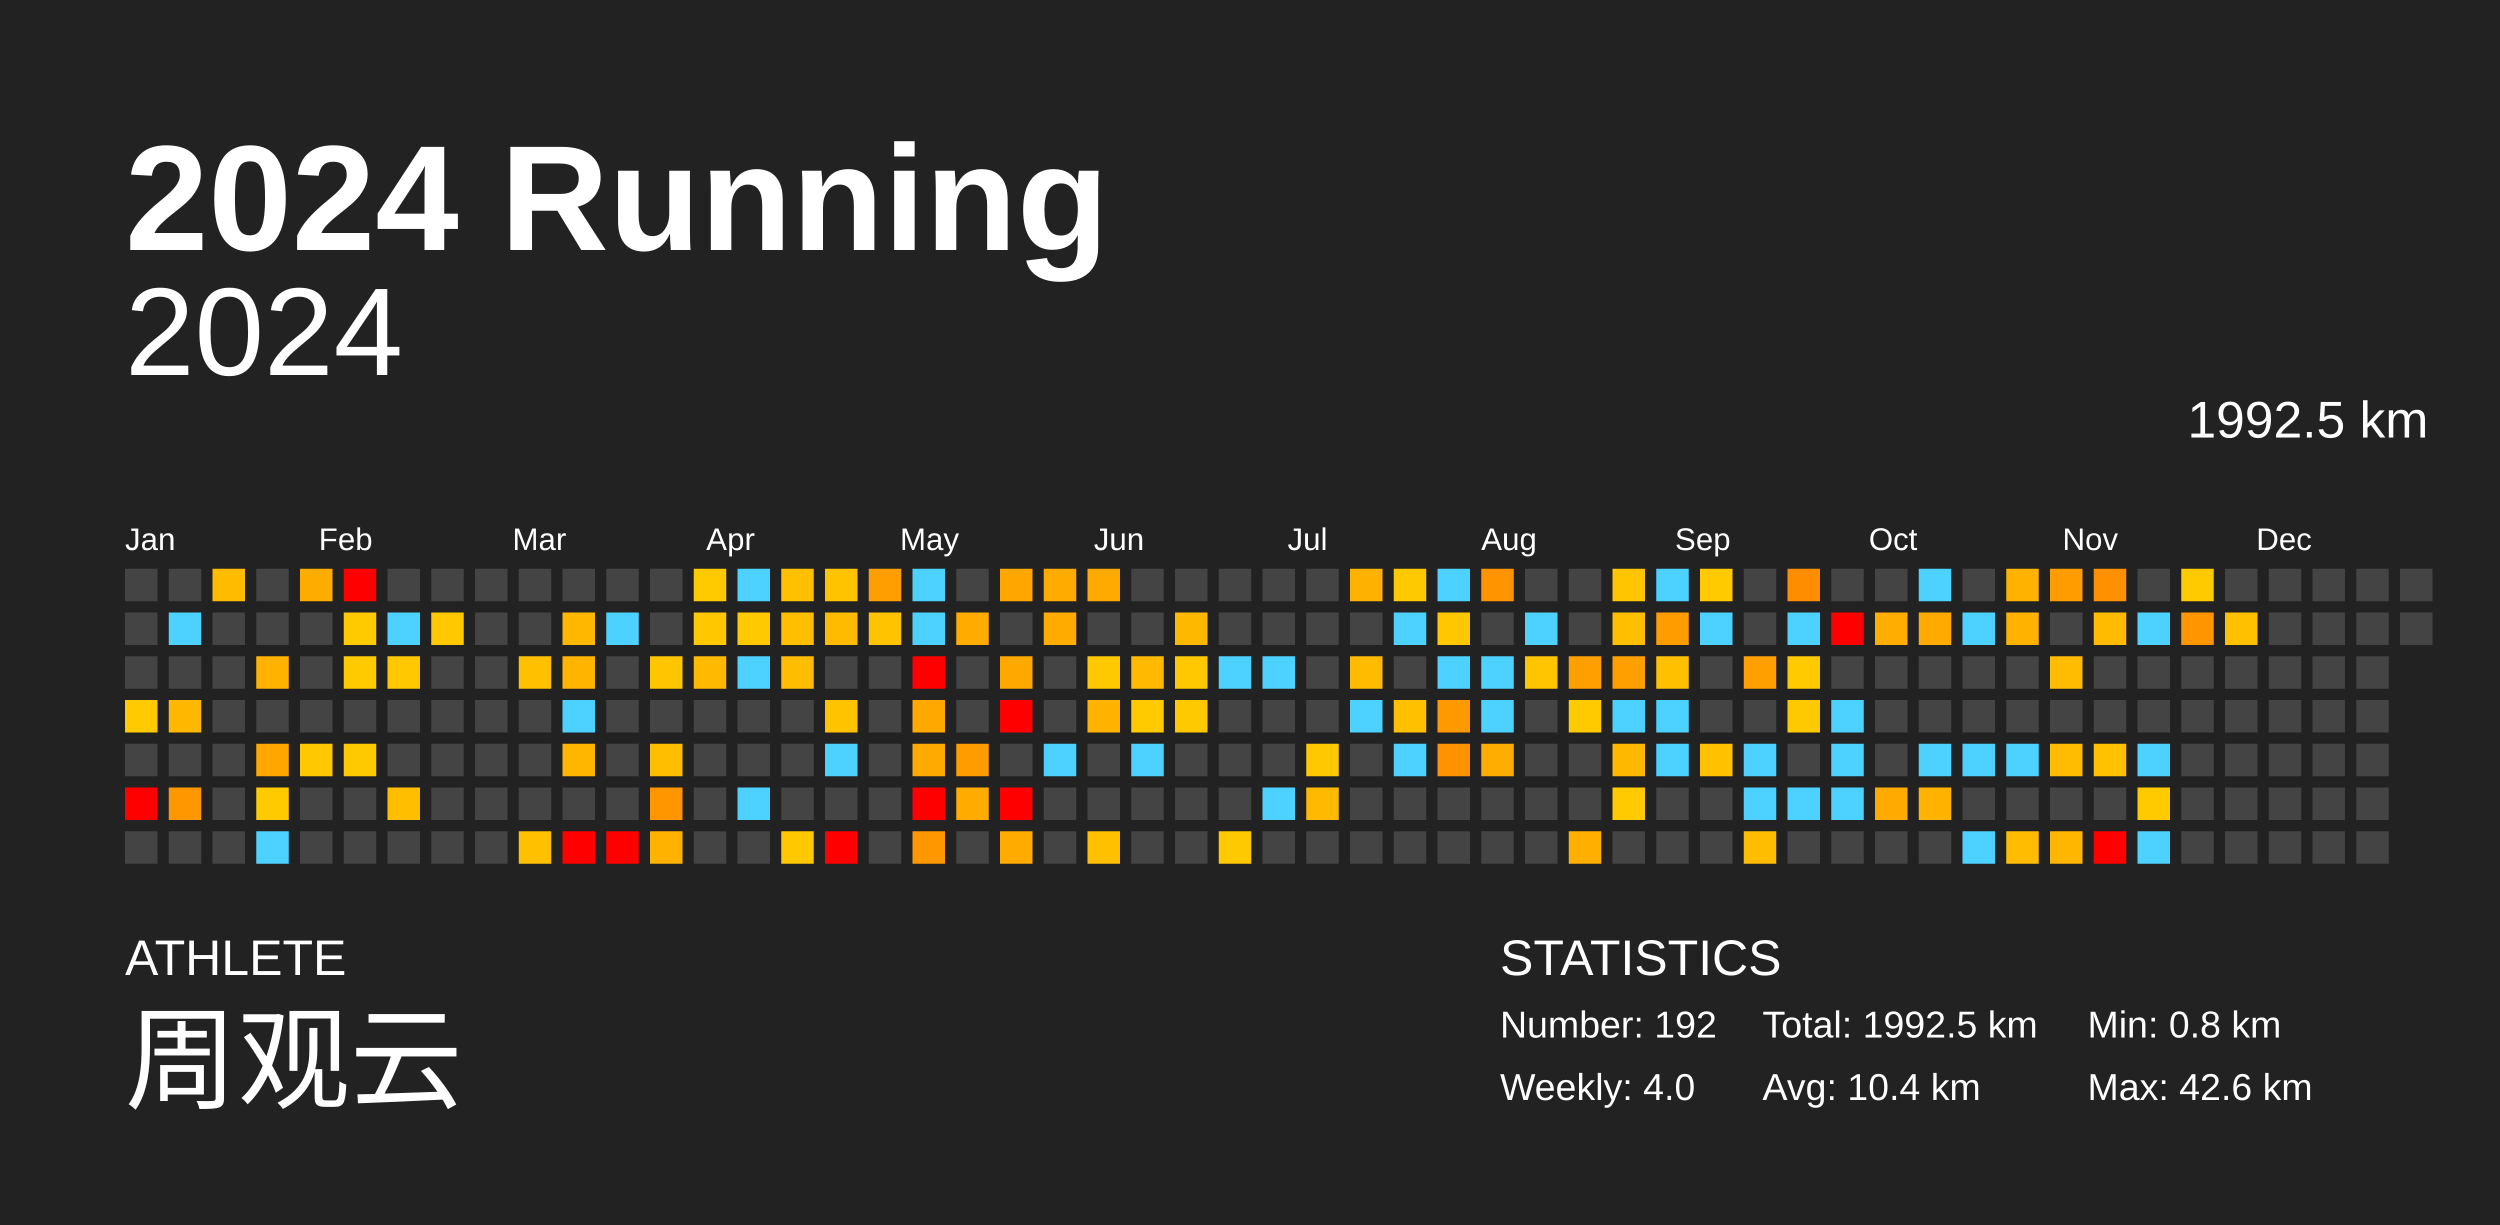
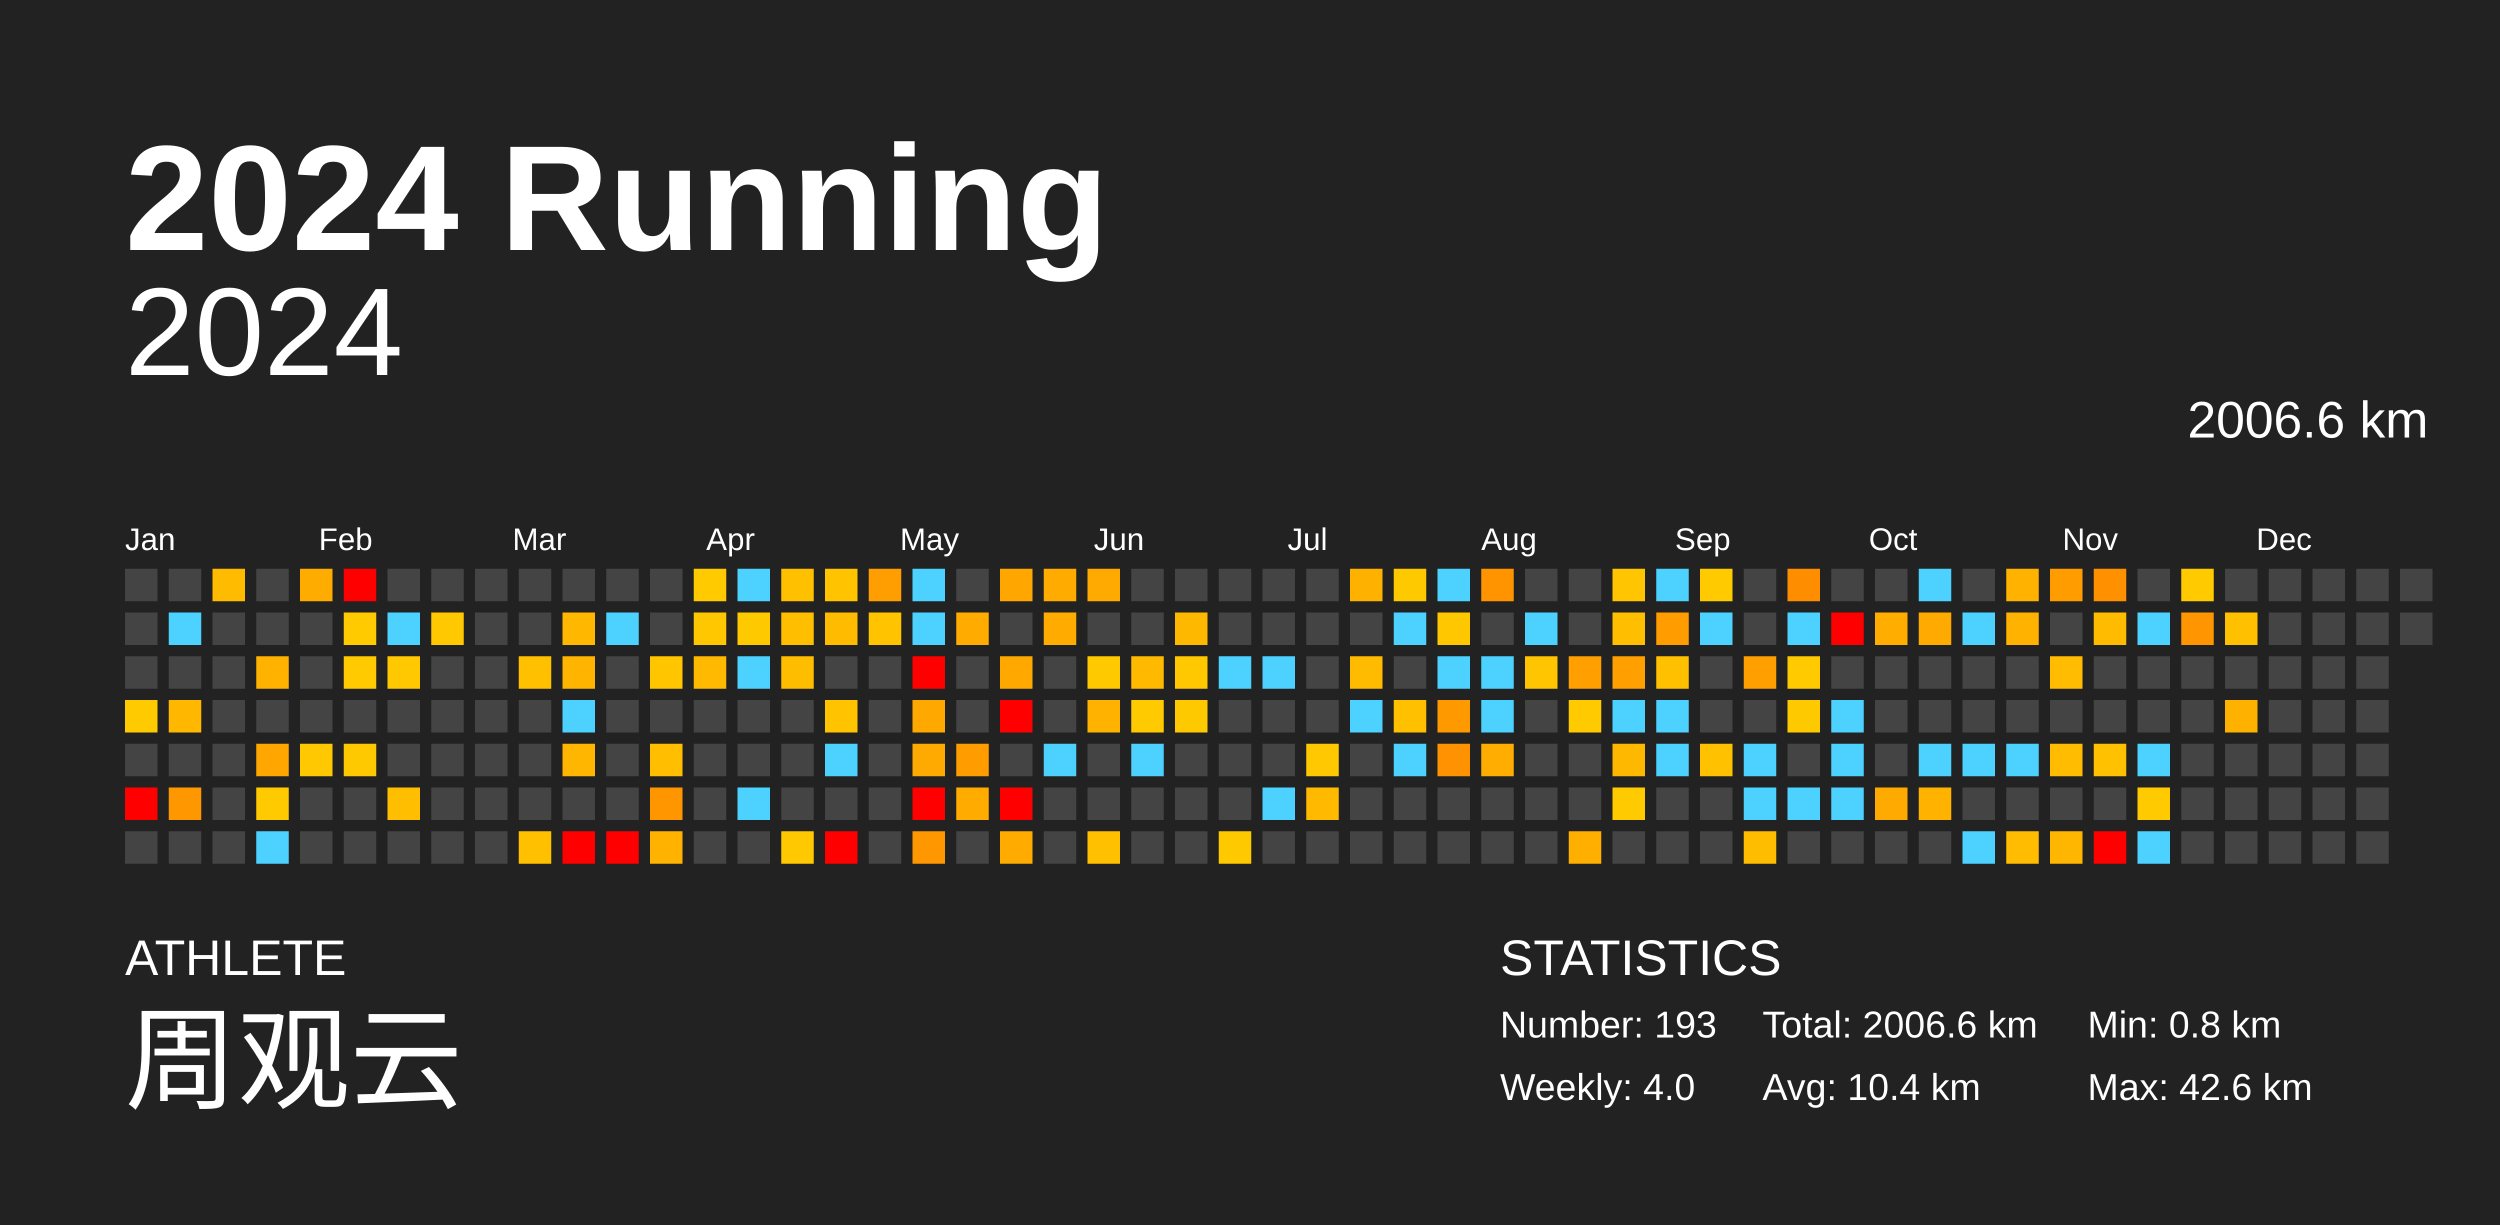
<svg xmlns="http://www.w3.org/2000/svg" baseProfile="full" height="98mm" version="1.1" viewBox="0,0,200,98" width="200mm">
  <defs />
  <rect fill="#222222" height="98" width="200" x="0" y="0" />
  <text fill="#FFFFFF" style="font-size:12px; font-family:Arial; font-weight:bold;" x="10" y="20">2024 Running</text>
  <text fill="#FFFFFF" style="font-size:4px; font-family:Arial" x="10" y="78">ATHLETE</text>
  <text fill="#FFFFFF" style="font-size:9px; font-family:Arial" x="10" y="88">周观云</text>
  <text fill="#FFFFFF" style="font-size:4px; font-family:Arial" x="120" y="78">STATISTICS</text>
-   <text fill="#FFFFFF" style="font-size:3px; font-family:Arial" x="120" y="83">Number: 192</text>
+   <text fill="#FFFFFF" style="font-size:3px; font-family:Arial" x="120" y="83">Number: 193</text>
  <text fill="#FFFFFF" style="font-size:3px; font-family:Arial" x="120" y="88">Weekly: 4.0</text>
-   <text fill="#FFFFFF" style="font-size:3px; font-family:Arial" x="141" y="83">Total: 1992.5 km</text>
+   <text fill="#FFFFFF" style="font-size:3px; font-family:Arial" x="141" y="83">Total: 2006.6 km</text>
  <text fill="#FFFFFF" style="font-size:3px; font-family:Arial" x="141" y="88">Avg: 10.4 km</text>
  <text fill="#FFFFFF" style="font-size:3px; font-family:Arial" x="167" y="83">Min: 0.8 km</text>
  <text fill="#FFFFFF" style="font-size:3px; font-family:Arial" x="167" y="88">Max: 42.6 km</text>
  <text alignment-baseline="hanging" fill="#FFFFFF" style="font-size:10.0px; font-family:Arial;" x="10" y="30">2024</text>
-   <text alignment-baseline="hanging" fill="#FFFFFF" style="font-size:4.125px; font-family:Arial;" x="175" y="35">1992.5 km</text>
+   <text alignment-baseline="hanging" fill="#FFFFFF" style="font-size:4.125px; font-family:Arial;" x="175" y="35">2006.6 km</text>
  <text fill="#FFFFFF" style="font-size:2.5px; font-family:Arial" x="10.0" y="44">Jan</text>
  <text fill="#FFFFFF" style="font-size:2.5px; font-family:Arial" x="25.5" y="44">Feb</text>
  <text fill="#FFFFFF" style="font-size:2.5px; font-family:Arial" x="41.0" y="44">Mar</text>
  <text fill="#FFFFFF" style="font-size:2.5px; font-family:Arial" x="56.5" y="44">Apr</text>
  <text fill="#FFFFFF" style="font-size:2.5px; font-family:Arial" x="72.0" y="44">May</text>
  <text fill="#FFFFFF" style="font-size:2.5px; font-family:Arial" x="87.5" y="44">Jun</text>
  <text fill="#FFFFFF" style="font-size:2.5px; font-family:Arial" x="103.0" y="44">Jul</text>
  <text fill="#FFFFFF" style="font-size:2.5px; font-family:Arial" x="118.5" y="44">Aug</text>
  <text fill="#FFFFFF" style="font-size:2.5px; font-family:Arial" x="134.0" y="44">Sep</text>
  <text fill="#FFFFFF" style="font-size:2.5px; font-family:Arial" x="149.5" y="44">Oct</text>
  <text fill="#FFFFFF" style="font-size:2.5px; font-family:Arial" x="165.0" y="44">Nov</text>
  <text fill="#FFFFFF" style="font-size:2.5px; font-family:Arial" x="180.5" y="44">Dec</text>
  <rect fill="#444444" height="2.6" width="2.6" x="10.0" y="45.5" />
  <rect fill="#444444" height="2.6" width="2.6" x="10.0" y="49.0" />
  <rect fill="#444444" height="2.6" width="2.6" x="10.0" y="52.5" />
  <rect fill="#ffca00" height="2.6" width="2.6" x="10.0" y="56.0" />
  <rect fill="#444444" height="2.6" width="2.6" x="10.0" y="59.5" />
  <rect fill="red" height="2.6" width="2.6" x="10.0" y="63.0" />
  <rect fill="#444444" height="2.6" width="2.6" x="10.0" y="66.5" />
  <rect fill="#444444" height="2.6" width="2.6" x="13.5" y="45.5" />
  <rect fill="#4dd2ff" height="2.6" width="2.6" x="13.5" y="49.0" />
  <rect fill="#444444" height="2.6" width="2.6" x="13.5" y="52.5" />
  <rect fill="#ffb700" height="2.6" width="2.6" x="13.5" y="56.0" />
  <rect fill="#444444" height="2.6" width="2.6" x="13.5" y="59.5" />
  <rect fill="#ff9700" height="2.6" width="2.6" x="13.5" y="63.0" />
  <rect fill="#444444" height="2.6" width="2.6" x="13.5" y="66.5" />
  <rect fill="#ffbb00" height="2.6" width="2.6" x="17.0" y="45.5" />
  <rect fill="#444444" height="2.6" width="2.6" x="17.0" y="49.0" />
  <rect fill="#444444" height="2.6" width="2.6" x="17.0" y="52.5" />
  <rect fill="#444444" height="2.6" width="2.6" x="17.0" y="56.0" />
  <rect fill="#444444" height="2.6" width="2.6" x="17.0" y="59.5" />
  <rect fill="#444444" height="2.6" width="2.6" x="17.0" y="63.0" />
  <rect fill="#444444" height="2.6" width="2.6" x="17.0" y="66.5" />
  <rect fill="#444444" height="2.6" width="2.6" x="20.5" y="45.5" />
  <rect fill="#444444" height="2.6" width="2.6" x="20.5" y="49.0" />
  <rect fill="#ffb200" height="2.6" width="2.6" x="20.5" y="52.5" />
  <rect fill="#444444" height="2.6" width="2.6" x="20.5" y="56.0" />
  <rect fill="#ffa700" height="2.6" width="2.6" x="20.5" y="59.5" />
  <rect fill="#ffca00" height="2.6" width="2.6" x="20.5" y="63.0" />
  <rect fill="#4dd2ff" height="2.6" width="2.6" x="20.5" y="66.5" />
  <rect fill="#ffac00" height="2.6" width="2.6" x="24.0" y="45.5" />
  <rect fill="#444444" height="2.6" width="2.6" x="24.0" y="49.0" />
  <rect fill="#444444" height="2.6" width="2.6" x="24.0" y="52.5" />
  <rect fill="#444444" height="2.6" width="2.6" x="24.0" y="56.0" />
  <rect fill="#ffc800" height="2.6" width="2.6" x="24.0" y="59.5" />
  <rect fill="#444444" height="2.6" width="2.6" x="24.0" y="63.0" />
  <rect fill="#444444" height="2.6" width="2.6" x="24.0" y="66.5" />
  <rect fill="red" height="2.6" width="2.6" x="27.5" y="45.5" />
  <rect fill="#ffca00" height="2.6" width="2.6" x="27.5" y="49.0" />
  <rect fill="#ffca00" height="2.6" width="2.6" x="27.5" y="52.5" />
  <rect fill="#444444" height="2.6" width="2.6" x="27.5" y="56.0" />
  <rect fill="#ffc900" height="2.6" width="2.6" x="27.5" y="59.5" />
  <rect fill="#444444" height="2.6" width="2.6" x="27.5" y="63.0" />
  <rect fill="#444444" height="2.6" width="2.6" x="27.5" y="66.5" />
  <rect fill="#444444" height="2.6" width="2.6" x="31.0" y="45.5" />
  <rect fill="#4dd2ff" height="2.6" width="2.6" x="31.0" y="49.0" />
  <rect fill="#ffc800" height="2.6" width="2.6" x="31.0" y="52.5" />
  <rect fill="#444444" height="2.6" width="2.6" x="31.0" y="56.0" />
  <rect fill="#444444" height="2.6" width="2.6" x="31.0" y="59.5" />
  <rect fill="#ffbf00" height="2.6" width="2.6" x="31.0" y="63.0" />
  <rect fill="#444444" height="2.6" width="2.6" x="31.0" y="66.5" />
  <rect fill="#444444" height="2.6" width="2.6" x="34.5" y="45.5" />
  <rect fill="#ffc800" height="2.6" width="2.6" x="34.5" y="49.0" />
  <rect fill="#444444" height="2.6" width="2.6" x="34.5" y="52.5" />
  <rect fill="#444444" height="2.6" width="2.6" x="34.5" y="56.0" />
  <rect fill="#444444" height="2.6" width="2.6" x="34.5" y="59.5" />
  <rect fill="#444444" height="2.6" width="2.6" x="34.5" y="63.0" />
  <rect fill="#444444" height="2.6" width="2.6" x="34.5" y="66.5" />
  <rect fill="#444444" height="2.6" width="2.6" x="38.0" y="45.5" />
  <rect fill="#444444" height="2.6" width="2.6" x="38.0" y="49.0" />
  <rect fill="#444444" height="2.6" width="2.6" x="38.0" y="52.5" />
  <rect fill="#444444" height="2.6" width="2.6" x="38.0" y="56.0" />
  <rect fill="#444444" height="2.6" width="2.6" x="38.0" y="59.5" />
  <rect fill="#444444" height="2.6" width="2.6" x="38.0" y="63.0" />
  <rect fill="#444444" height="2.6" width="2.6" x="38.0" y="66.5" />
  <rect fill="#444444" height="2.6" width="2.6" x="41.5" y="45.5" />
  <rect fill="#444444" height="2.6" width="2.6" x="41.5" y="49.0" />
  <rect fill="#ffc000" height="2.6" width="2.6" x="41.5" y="52.5" />
  <rect fill="#444444" height="2.6" width="2.6" x="41.5" y="56.0" />
  <rect fill="#444444" height="2.6" width="2.6" x="41.5" y="59.5" />
  <rect fill="#444444" height="2.6" width="2.6" x="41.5" y="63.0" />
  <rect fill="#ffc000" height="2.6" width="2.6" x="41.5" y="66.5" />
  <rect fill="#444444" height="2.6" width="2.6" x="45.0" y="45.5" />
  <rect fill="#ffb700" height="2.6" width="2.6" x="45.0" y="49.0" />
  <rect fill="#ffb500" height="2.6" width="2.6" x="45.0" y="52.5" />
  <rect fill="#4dd2ff" height="2.6" width="2.6" x="45.0" y="56.0" />
  <rect fill="#ffb600" height="2.6" width="2.6" x="45.0" y="59.5" />
  <rect fill="#444444" height="2.6" width="2.6" x="45.0" y="63.0" />
  <rect fill="red" height="2.6" width="2.6" x="45.0" y="66.5" />
  <rect fill="#444444" height="2.6" width="2.6" x="48.5" y="45.5" />
  <rect fill="#4dd2ff" height="2.6" width="2.6" x="48.5" y="49.0" />
  <rect fill="#444444" height="2.6" width="2.6" x="48.5" y="52.5" />
  <rect fill="#444444" height="2.6" width="2.6" x="48.5" y="56.0" />
  <rect fill="#444444" height="2.6" width="2.6" x="48.5" y="59.5" />
  <rect fill="#444444" height="2.6" width="2.6" x="48.5" y="63.0" />
  <rect fill="red" height="2.6" width="2.6" x="48.5" y="66.5" />
  <rect fill="#444444" height="2.6" width="2.6" x="52.0" y="45.5" />
  <rect fill="#444444" height="2.6" width="2.6" x="52.0" y="49.0" />
  <rect fill="#ffc600" height="2.6" width="2.6" x="52.0" y="52.5" />
  <rect fill="#444444" height="2.6" width="2.6" x="52.0" y="56.0" />
  <rect fill="#ffbe00" height="2.6" width="2.6" x="52.0" y="59.5" />
  <rect fill="#ff9600" height="2.6" width="2.6" x="52.0" y="63.0" />
  <rect fill="#ffb300" height="2.6" width="2.6" x="52.0" y="66.5" />
  <rect fill="#ffca00" height="2.6" width="2.6" x="55.5" y="45.5" />
  <rect fill="#ffc700" height="2.6" width="2.6" x="55.5" y="49.0" />
  <rect fill="#ffb900" height="2.6" width="2.6" x="55.5" y="52.5" />
  <rect fill="#444444" height="2.6" width="2.6" x="55.5" y="56.0" />
  <rect fill="#444444" height="2.6" width="2.6" x="55.5" y="59.5" />
  <rect fill="#444444" height="2.6" width="2.6" x="55.5" y="63.0" />
  <rect fill="#444444" height="2.6" width="2.6" x="55.5" y="66.5" />
  <rect fill="#4dd2ff" height="2.6" width="2.6" x="59.0" y="45.5" />
  <rect fill="#ffc900" height="2.6" width="2.6" x="59.0" y="49.0" />
  <rect fill="#4dd2ff" height="2.6" width="2.6" x="59.0" y="52.5" />
  <rect fill="#444444" height="2.6" width="2.6" x="59.0" y="56.0" />
  <rect fill="#444444" height="2.6" width="2.6" x="59.0" y="59.5" />
  <rect fill="#4dd2ff" height="2.6" width="2.6" x="59.0" y="63.0" />
  <rect fill="#444444" height="2.6" width="2.6" x="59.0" y="66.5" />
  <rect fill="#ffc000" height="2.6" width="2.6" x="62.5" y="45.5" />
  <rect fill="#ffbe00" height="2.6" width="2.6" x="62.5" y="49.0" />
  <rect fill="#ffbd00" height="2.6" width="2.6" x="62.5" y="52.5" />
  <rect fill="#444444" height="2.6" width="2.6" x="62.5" y="56.0" />
  <rect fill="#444444" height="2.6" width="2.6" x="62.5" y="59.5" />
  <rect fill="#444444" height="2.6" width="2.6" x="62.5" y="63.0" />
  <rect fill="#ffc800" height="2.6" width="2.6" x="62.5" y="66.5" />
  <rect fill="#ffc300" height="2.6" width="2.6" x="66.0" y="45.5" />
  <rect fill="#ffbb00" height="2.6" width="2.6" x="66.0" y="49.0" />
  <rect fill="#444444" height="2.6" width="2.6" x="66.0" y="52.5" />
  <rect fill="#ffc300" height="2.6" width="2.6" x="66.0" y="56.0" />
  <rect fill="#4dd2ff" height="2.6" width="2.6" x="66.0" y="59.5" />
  <rect fill="#444444" height="2.6" width="2.6" x="66.0" y="63.0" />
  <rect fill="red" height="2.6" width="2.6" x="66.0" y="66.5" />
  <rect fill="#ff9e00" height="2.6" width="2.6" x="69.5" y="45.5" />
  <rect fill="#ffc300" height="2.6" width="2.6" x="69.5" y="49.0" />
  <rect fill="#444444" height="2.6" width="2.6" x="69.5" y="52.5" />
  <rect fill="#444444" height="2.6" width="2.6" x="69.5" y="56.0" />
  <rect fill="#444444" height="2.6" width="2.6" x="69.5" y="59.5" />
  <rect fill="#444444" height="2.6" width="2.6" x="69.5" y="63.0" />
  <rect fill="#444444" height="2.6" width="2.6" x="69.5" y="66.5" />
  <rect fill="#4dd2ff" height="2.6" width="2.6" x="73.0" y="45.5" />
  <rect fill="#4dd2ff" height="2.6" width="2.6" x="73.0" y="49.0" />
  <rect fill="red" height="2.6" width="2.6" x="73.0" y="52.5" />
  <rect fill="#ffa800" height="2.6" width="2.6" x="73.0" y="56.0" />
  <rect fill="#ffaa00" height="2.6" width="2.6" x="73.0" y="59.5" />
  <rect fill="red" height="2.6" width="2.6" x="73.0" y="63.0" />
  <rect fill="#ff9700" height="2.6" width="2.6" x="73.0" y="66.5" />
  <rect fill="#444444" height="2.6" width="2.6" x="76.5" y="45.5" />
  <rect fill="#ffab00" height="2.6" width="2.6" x="76.5" y="49.0" />
  <rect fill="#444444" height="2.6" width="2.6" x="76.5" y="52.5" />
  <rect fill="#444444" height="2.6" width="2.6" x="76.5" y="56.0" />
  <rect fill="#ff9c00" height="2.6" width="2.6" x="76.5" y="59.5" />
  <rect fill="#ffab00" height="2.6" width="2.6" x="76.5" y="63.0" />
  <rect fill="#444444" height="2.6" width="2.6" x="76.5" y="66.5" />
  <rect fill="#ffa700" height="2.6" width="2.6" x="80.0" y="45.5" />
  <rect fill="#444444" height="2.6" width="2.6" x="80.0" y="49.0" />
  <rect fill="#ffa900" height="2.6" width="2.6" x="80.0" y="52.5" />
  <rect fill="red" height="2.6" width="2.6" x="80.0" y="56.0" />
  <rect fill="#444444" height="2.6" width="2.6" x="80.0" y="59.5" />
  <rect fill="red" height="2.6" width="2.6" x="80.0" y="63.0" />
  <rect fill="#ffab00" height="2.6" width="2.6" x="80.0" y="66.5" />
  <rect fill="#ffab00" height="2.6" width="2.6" x="83.5" y="45.5" />
  <rect fill="#ffab00" height="2.6" width="2.6" x="83.5" y="49.0" />
  <rect fill="#444444" height="2.6" width="2.6" x="83.5" y="52.5" />
  <rect fill="#444444" height="2.6" width="2.6" x="83.5" y="56.0" />
  <rect fill="#4dd2ff" height="2.6" width="2.6" x="83.5" y="59.5" />
  <rect fill="#444444" height="2.6" width="2.6" x="83.5" y="63.0" />
  <rect fill="#444444" height="2.6" width="2.6" x="83.5" y="66.5" />
  <rect fill="#ffaa00" height="2.6" width="2.6" x="87.0" y="45.5" />
  <rect fill="#444444" height="2.6" width="2.6" x="87.0" y="49.0" />
  <rect fill="#ffc900" height="2.6" width="2.6" x="87.0" y="52.5" />
  <rect fill="#ffb300" height="2.6" width="2.6" x="87.0" y="56.0" />
  <rect fill="#444444" height="2.6" width="2.6" x="87.0" y="59.5" />
  <rect fill="#444444" height="2.6" width="2.6" x="87.0" y="63.0" />
  <rect fill="#ffc000" height="2.6" width="2.6" x="87.0" y="66.5" />
  <rect fill="#444444" height="2.6" width="2.6" x="90.5" y="45.5" />
  <rect fill="#444444" height="2.6" width="2.6" x="90.5" y="49.0" />
  <rect fill="#ffba00" height="2.6" width="2.6" x="90.5" y="52.5" />
  <rect fill="#ffca00" height="2.6" width="2.6" x="90.5" y="56.0" />
  <rect fill="#4dd2ff" height="2.6" width="2.6" x="90.5" y="59.5" />
  <rect fill="#444444" height="2.6" width="2.6" x="90.5" y="63.0" />
  <rect fill="#444444" height="2.6" width="2.6" x="90.5" y="66.5" />
  <rect fill="#444444" height="2.6" width="2.6" x="94.0" y="45.5" />
  <rect fill="#ffb800" height="2.6" width="2.6" x="94.0" y="49.0" />
  <rect fill="#ffc800" height="2.6" width="2.6" x="94.0" y="52.5" />
  <rect fill="#ffc900" height="2.6" width="2.6" x="94.0" y="56.0" />
  <rect fill="#444444" height="2.6" width="2.6" x="94.0" y="59.5" />
  <rect fill="#444444" height="2.6" width="2.6" x="94.0" y="63.0" />
  <rect fill="#444444" height="2.6" width="2.6" x="94.0" y="66.5" />
  <rect fill="#444444" height="2.6" width="2.6" x="97.5" y="45.5" />
  <rect fill="#444444" height="2.6" width="2.6" x="97.5" y="49.0" />
  <rect fill="#4dd2ff" height="2.6" width="2.6" x="97.5" y="52.5" />
  <rect fill="#444444" height="2.6" width="2.6" x="97.5" y="56.0" />
  <rect fill="#444444" height="2.6" width="2.6" x="97.5" y="59.5" />
  <rect fill="#444444" height="2.6" width="2.6" x="97.5" y="63.0" />
  <rect fill="#ffc900" height="2.6" width="2.6" x="97.5" y="66.5" />
  <rect fill="#444444" height="2.6" width="2.6" x="101.0" y="45.5" />
  <rect fill="#444444" height="2.6" width="2.6" x="101.0" y="49.0" />
  <rect fill="#4dd2ff" height="2.6" width="2.6" x="101.0" y="52.5" />
  <rect fill="#444444" height="2.6" width="2.6" x="101.0" y="56.0" />
  <rect fill="#444444" height="2.6" width="2.6" x="101.0" y="59.5" />
  <rect fill="#4dd2ff" height="2.6" width="2.6" x="101.0" y="63.0" />
  <rect fill="#444444" height="2.6" width="2.6" x="101.0" y="66.5" />
  <rect fill="#444444" height="2.6" width="2.6" x="104.5" y="45.5" />
  <rect fill="#444444" height="2.6" width="2.6" x="104.5" y="49.0" />
  <rect fill="#444444" height="2.6" width="2.6" x="104.5" y="52.5" />
  <rect fill="#444444" height="2.6" width="2.6" x="104.5" y="56.0" />
  <rect fill="#ffc800" height="2.6" width="2.6" x="104.5" y="59.5" />
  <rect fill="#ffba00" height="2.6" width="2.6" x="104.5" y="63.0" />
  <rect fill="#444444" height="2.6" width="2.6" x="104.5" y="66.5" />
  <rect fill="#ffb100" height="2.6" width="2.6" x="108.0" y="45.5" />
  <rect fill="#444444" height="2.6" width="2.6" x="108.0" y="49.0" />
  <rect fill="#ffbb00" height="2.6" width="2.6" x="108.0" y="52.5" />
  <rect fill="#4dd2ff" height="2.6" width="2.6" x="108.0" y="56.0" />
  <rect fill="#444444" height="2.6" width="2.6" x="108.0" y="59.5" />
  <rect fill="#444444" height="2.6" width="2.6" x="108.0" y="63.0" />
  <rect fill="#444444" height="2.6" width="2.6" x="108.0" y="66.5" />
  <rect fill="#ffc900" height="2.6" width="2.6" x="111.5" y="45.5" />
  <rect fill="#4dd2ff" height="2.6" width="2.6" x="111.5" y="49.0" />
  <rect fill="#444444" height="2.6" width="2.6" x="111.5" y="52.5" />
  <rect fill="#ffc000" height="2.6" width="2.6" x="111.5" y="56.0" />
  <rect fill="#4dd2ff" height="2.6" width="2.6" x="111.5" y="59.5" />
  <rect fill="#444444" height="2.6" width="2.6" x="111.5" y="63.0" />
  <rect fill="#444444" height="2.6" width="2.6" x="111.5" y="66.5" />
  <rect fill="#4dd2ff" height="2.6" width="2.6" x="115.0" y="45.5" />
  <rect fill="#ffc700" height="2.6" width="2.6" x="115.0" y="49.0" />
  <rect fill="#4dd2ff" height="2.6" width="2.6" x="115.0" y="52.5" />
  <rect fill="#ff9900" height="2.6" width="2.6" x="115.0" y="56.0" />
  <rect fill="#ff9200" height="2.6" width="2.6" x="115.0" y="59.5" />
  <rect fill="#444444" height="2.6" width="2.6" x="115.0" y="63.0" />
  <rect fill="#444444" height="2.6" width="2.6" x="115.0" y="66.5" />
  <rect fill="#ff9400" height="2.6" width="2.6" x="118.5" y="45.5" />
  <rect fill="#444444" height="2.6" width="2.6" x="118.5" y="49.0" />
  <rect fill="#4dd2ff" height="2.6" width="2.6" x="118.5" y="52.5" />
  <rect fill="#4dd2ff" height="2.6" width="2.6" x="118.5" y="56.0" />
  <rect fill="#ffad00" height="2.6" width="2.6" x="118.5" y="59.5" />
  <rect fill="#444444" height="2.6" width="2.6" x="118.5" y="63.0" />
  <rect fill="#444444" height="2.6" width="2.6" x="118.5" y="66.5" />
  <rect fill="#444444" height="2.6" width="2.6" x="122.0" y="45.5" />
  <rect fill="#4dd2ff" height="2.6" width="2.6" x="122.0" y="49.0" />
  <rect fill="#ffc500" height="2.6" width="2.6" x="122.0" y="52.5" />
  <rect fill="#444444" height="2.6" width="2.6" x="122.0" y="56.0" />
  <rect fill="#444444" height="2.6" width="2.6" x="122.0" y="59.5" />
  <rect fill="#444444" height="2.6" width="2.6" x="122.0" y="63.0" />
  <rect fill="#444444" height="2.6" width="2.6" x="122.0" y="66.5" />
  <rect fill="#444444" height="2.6" width="2.6" x="125.5" y="45.5" />
  <rect fill="#444444" height="2.6" width="2.6" x="125.5" y="49.0" />
  <rect fill="#ff9f00" height="2.6" width="2.6" x="125.5" y="52.5" />
  <rect fill="#ffca00" height="2.6" width="2.6" x="125.5" y="56.0" />
  <rect fill="#444444" height="2.6" width="2.6" x="125.5" y="59.5" />
  <rect fill="#444444" height="2.6" width="2.6" x="125.5" y="63.0" />
  <rect fill="#ffaf00" height="2.6" width="2.6" x="125.5" y="66.5" />
  <rect fill="#ffc500" height="2.6" width="2.6" x="129.0" y="45.5" />
  <rect fill="#ffbf00" height="2.6" width="2.6" x="129.0" y="49.0" />
  <rect fill="#ffa000" height="2.6" width="2.6" x="129.0" y="52.5" />
  <rect fill="#4dd2ff" height="2.6" width="2.6" x="129.0" y="56.0" />
  <rect fill="#ffb800" height="2.6" width="2.6" x="129.0" y="59.5" />
  <rect fill="#ffca00" height="2.6" width="2.6" x="129.0" y="63.0" />
  <rect fill="#444444" height="2.6" width="2.6" x="129.0" y="66.5" />
  <rect fill="#4dd2ff" height="2.6" width="2.6" x="132.5" y="45.5" />
  <rect fill="#ff9c00" height="2.6" width="2.6" x="132.5" y="49.0" />
  <rect fill="#ffc000" height="2.6" width="2.6" x="132.5" y="52.5" />
  <rect fill="#4dd2ff" height="2.6" width="2.6" x="132.5" y="56.0" />
  <rect fill="#4dd2ff" height="2.6" width="2.6" x="132.5" y="59.5" />
  <rect fill="#444444" height="2.6" width="2.6" x="132.5" y="63.0" />
  <rect fill="#444444" height="2.6" width="2.6" x="132.5" y="66.5" />
  <rect fill="#ffca00" height="2.6" width="2.6" x="136.0" y="45.5" />
  <rect fill="#4dd2ff" height="2.6" width="2.6" x="136.0" y="49.0" />
  <rect fill="#444444" height="2.6" width="2.6" x="136.0" y="52.5" />
  <rect fill="#444444" height="2.6" width="2.6" x="136.0" y="56.0" />
  <rect fill="#ffc100" height="2.6" width="2.6" x="136.0" y="59.5" />
  <rect fill="#444444" height="2.6" width="2.6" x="136.0" y="63.0" />
  <rect fill="#444444" height="2.6" width="2.6" x="136.0" y="66.5" />
  <rect fill="#444444" height="2.6" width="2.6" x="139.5" y="45.5" />
  <rect fill="#444444" height="2.6" width="2.6" x="139.5" y="49.0" />
  <rect fill="#ff9f00" height="2.6" width="2.6" x="139.5" y="52.5" />
  <rect fill="#444444" height="2.6" width="2.6" x="139.5" y="56.0" />
  <rect fill="#4dd2ff" height="2.6" width="2.6" x="139.5" y="59.5" />
  <rect fill="#4dd2ff" height="2.6" width="2.6" x="139.5" y="63.0" />
  <rect fill="#ffbd00" height="2.6" width="2.6" x="139.5" y="66.5" />
  <rect fill="#ff8d00" height="2.6" width="2.6" x="143.0" y="45.5" />
  <rect fill="#4dd2ff" height="2.6" width="2.6" x="143.0" y="49.0" />
  <rect fill="#ffca00" height="2.6" width="2.6" x="143.0" y="52.5" />
  <rect fill="#ffc900" height="2.6" width="2.6" x="143.0" y="56.0" />
  <rect fill="#444444" height="2.6" width="2.6" x="143.0" y="59.5" />
  <rect fill="#4dd2ff" height="2.6" width="2.6" x="143.0" y="63.0" />
  <rect fill="#444444" height="2.6" width="2.6" x="143.0" y="66.5" />
  <rect fill="#444444" height="2.6" width="2.6" x="146.5" y="45.5" />
  <rect fill="red" height="2.6" width="2.6" x="146.5" y="49.0" />
  <rect fill="#444444" height="2.6" width="2.6" x="146.5" y="52.5" />
  <rect fill="#4dd2ff" height="2.6" width="2.6" x="146.5" y="56.0" />
  <rect fill="#4dd2ff" height="2.6" width="2.6" x="146.5" y="59.5" />
  <rect fill="#4dd2ff" height="2.6" width="2.6" x="146.5" y="63.0" />
  <rect fill="#444444" height="2.6" width="2.6" x="146.5" y="66.5" />
  <rect fill="#444444" height="2.6" width="2.6" x="150.0" y="45.5" />
  <rect fill="#ffae00" height="2.6" width="2.6" x="150.0" y="49.0" />
  <rect fill="#444444" height="2.6" width="2.6" x="150.0" y="52.5" />
  <rect fill="#444444" height="2.6" width="2.6" x="150.0" y="56.0" />
  <rect fill="#444444" height="2.6" width="2.6" x="150.0" y="59.5" />
  <rect fill="#ffaa00" height="2.6" width="2.6" x="150.0" y="63.0" />
  <rect fill="#444444" height="2.6" width="2.6" x="150.0" y="66.5" />
  <rect fill="#4dd2ff" height="2.6" width="2.6" x="153.5" y="45.5" />
  <rect fill="#ffaa00" height="2.6" width="2.6" x="153.5" y="49.0" />
  <rect fill="#444444" height="2.6" width="2.6" x="153.5" y="52.5" />
  <rect fill="#444444" height="2.6" width="2.6" x="153.5" y="56.0" />
  <rect fill="#4dd2ff" height="2.6" width="2.6" x="153.5" y="59.5" />
  <rect fill="#ffb300" height="2.6" width="2.6" x="153.5" y="63.0" />
  <rect fill="#444444" height="2.6" width="2.6" x="153.5" y="66.5" />
  <rect fill="#444444" height="2.6" width="2.6" x="157.0" y="45.5" />
  <rect fill="#4dd2ff" height="2.6" width="2.6" x="157.0" y="49.0" />
  <rect fill="#444444" height="2.6" width="2.6" x="157.0" y="52.5" />
  <rect fill="#444444" height="2.6" width="2.6" x="157.0" y="56.0" />
  <rect fill="#4dd2ff" height="2.6" width="2.6" x="157.0" y="59.5" />
  <rect fill="#444444" height="2.6" width="2.6" x="157.0" y="63.0" />
  <rect fill="#4dd2ff" height="2.6" width="2.6" x="157.0" y="66.5" />
  <rect fill="#ffb200" height="2.6" width="2.6" x="160.5" y="45.5" />
  <rect fill="#ffb200" height="2.6" width="2.6" x="160.5" y="49.0" />
  <rect fill="#444444" height="2.6" width="2.6" x="160.5" y="52.5" />
  <rect fill="#444444" height="2.6" width="2.6" x="160.5" y="56.0" />
  <rect fill="#4dd2ff" height="2.6" width="2.6" x="160.5" y="59.5" />
  <rect fill="#444444" height="2.6" width="2.6" x="160.5" y="63.0" />
  <rect fill="#ffbc00" height="2.6" width="2.6" x="160.5" y="66.5" />
  <rect fill="#ff9d00" height="2.6" width="2.6" x="164.0" y="45.5" />
  <rect fill="#444444" height="2.6" width="2.6" x="164.0" y="49.0" />
  <rect fill="#ffbc00" height="2.6" width="2.6" x="164.0" y="52.5" />
  <rect fill="#444444" height="2.6" width="2.6" x="164.0" y="56.0" />
  <rect fill="#ffbc00" height="2.6" width="2.6" x="164.0" y="59.5" />
  <rect fill="#444444" height="2.6" width="2.6" x="164.0" y="63.0" />
  <rect fill="#ffb600" height="2.6" width="2.6" x="164.0" y="66.5" />
  <rect fill="#ff9100" height="2.6" width="2.6" x="167.5" y="45.5" />
  <rect fill="#ffbb00" height="2.6" width="2.6" x="167.5" y="49.0" />
  <rect fill="#444444" height="2.6" width="2.6" x="167.5" y="52.5" />
  <rect fill="#444444" height="2.6" width="2.6" x="167.5" y="56.0" />
  <rect fill="#ffc100" height="2.6" width="2.6" x="167.5" y="59.5" />
  <rect fill="#444444" height="2.6" width="2.6" x="167.5" y="63.0" />
  <rect fill="red" height="2.6" width="2.6" x="167.5" y="66.5" />
  <rect fill="#444444" height="2.6" width="2.6" x="171.0" y="45.5" />
  <rect fill="#4dd2ff" height="2.6" width="2.6" x="171.0" y="49.0" />
  <rect fill="#444444" height="2.6" width="2.6" x="171.0" y="52.5" />
  <rect fill="#444444" height="2.6" width="2.6" x="171.0" y="56.0" />
  <rect fill="#4dd2ff" height="2.6" width="2.6" x="171.0" y="59.5" />
  <rect fill="#ffca00" height="2.6" width="2.6" x="171.0" y="63.0" />
  <rect fill="#4dd2ff" height="2.6" width="2.6" x="171.0" y="66.5" />
  <rect fill="#ffca00" height="2.6" width="2.6" x="174.5" y="45.5" />
  <rect fill="#ff9500" height="2.6" width="2.6" x="174.5" y="49.0" />
  <rect fill="#444444" height="2.6" width="2.6" x="174.5" y="52.5" />
  <rect fill="#444444" height="2.6" width="2.6" x="174.5" y="56.0" />
  <rect fill="#444444" height="2.6" width="2.6" x="174.5" y="59.5" />
  <rect fill="#444444" height="2.6" width="2.6" x="174.5" y="63.0" />
  <rect fill="#444444" height="2.6" width="2.6" x="174.5" y="66.5" />
  <rect fill="#444444" height="2.6" width="2.6" x="178.0" y="45.5" />
  <rect fill="#ffc000" height="2.6" width="2.6" x="178.0" y="49.0" />
  <rect fill="#444444" height="2.6" width="2.6" x="178.0" y="52.5" />
-   <rect fill="#444444" height="2.6" width="2.6" x="178.0" y="56.0" />
+   <rect fill="#ffb100" height="2.6" width="2.6" x="178.0" y="56.0" />
  <rect fill="#444444" height="2.6" width="2.6" x="178.0" y="59.5" />
  <rect fill="#444444" height="2.6" width="2.6" x="178.0" y="63.0" />
  <rect fill="#444444" height="2.6" width="2.6" x="178.0" y="66.5" />
  <rect fill="#444444" height="2.6" width="2.6" x="181.5" y="45.5" />
  <rect fill="#444444" height="2.6" width="2.6" x="181.5" y="49.0" />
  <rect fill="#444444" height="2.6" width="2.6" x="181.5" y="52.5" />
  <rect fill="#444444" height="2.6" width="2.6" x="181.5" y="56.0" />
  <rect fill="#444444" height="2.6" width="2.6" x="181.5" y="59.5" />
  <rect fill="#444444" height="2.6" width="2.6" x="181.5" y="63.0" />
  <rect fill="#444444" height="2.6" width="2.6" x="181.5" y="66.5" />
  <rect fill="#444444" height="2.6" width="2.6" x="185.0" y="45.5" />
  <rect fill="#444444" height="2.6" width="2.6" x="185.0" y="49.0" />
  <rect fill="#444444" height="2.6" width="2.6" x="185.0" y="52.5" />
  <rect fill="#444444" height="2.6" width="2.6" x="185.0" y="56.0" />
  <rect fill="#444444" height="2.6" width="2.6" x="185.0" y="59.5" />
  <rect fill="#444444" height="2.6" width="2.6" x="185.0" y="63.0" />
  <rect fill="#444444" height="2.6" width="2.6" x="185.0" y="66.5" />
  <rect fill="#444444" height="2.6" width="2.6" x="188.5" y="45.5" />
  <rect fill="#444444" height="2.6" width="2.6" x="188.5" y="49.0" />
  <rect fill="#444444" height="2.6" width="2.6" x="188.5" y="52.5" />
  <rect fill="#444444" height="2.6" width="2.6" x="188.5" y="56.0" />
  <rect fill="#444444" height="2.6" width="2.6" x="188.5" y="59.5" />
  <rect fill="#444444" height="2.6" width="2.6" x="188.5" y="63.0" />
  <rect fill="#444444" height="2.6" width="2.6" x="188.5" y="66.5" />
  <rect fill="#444444" height="2.6" width="2.6" x="192.0" y="45.5" />
  <rect fill="#444444" height="2.6" width="2.6" x="192.0" y="49.0" />
</svg>
